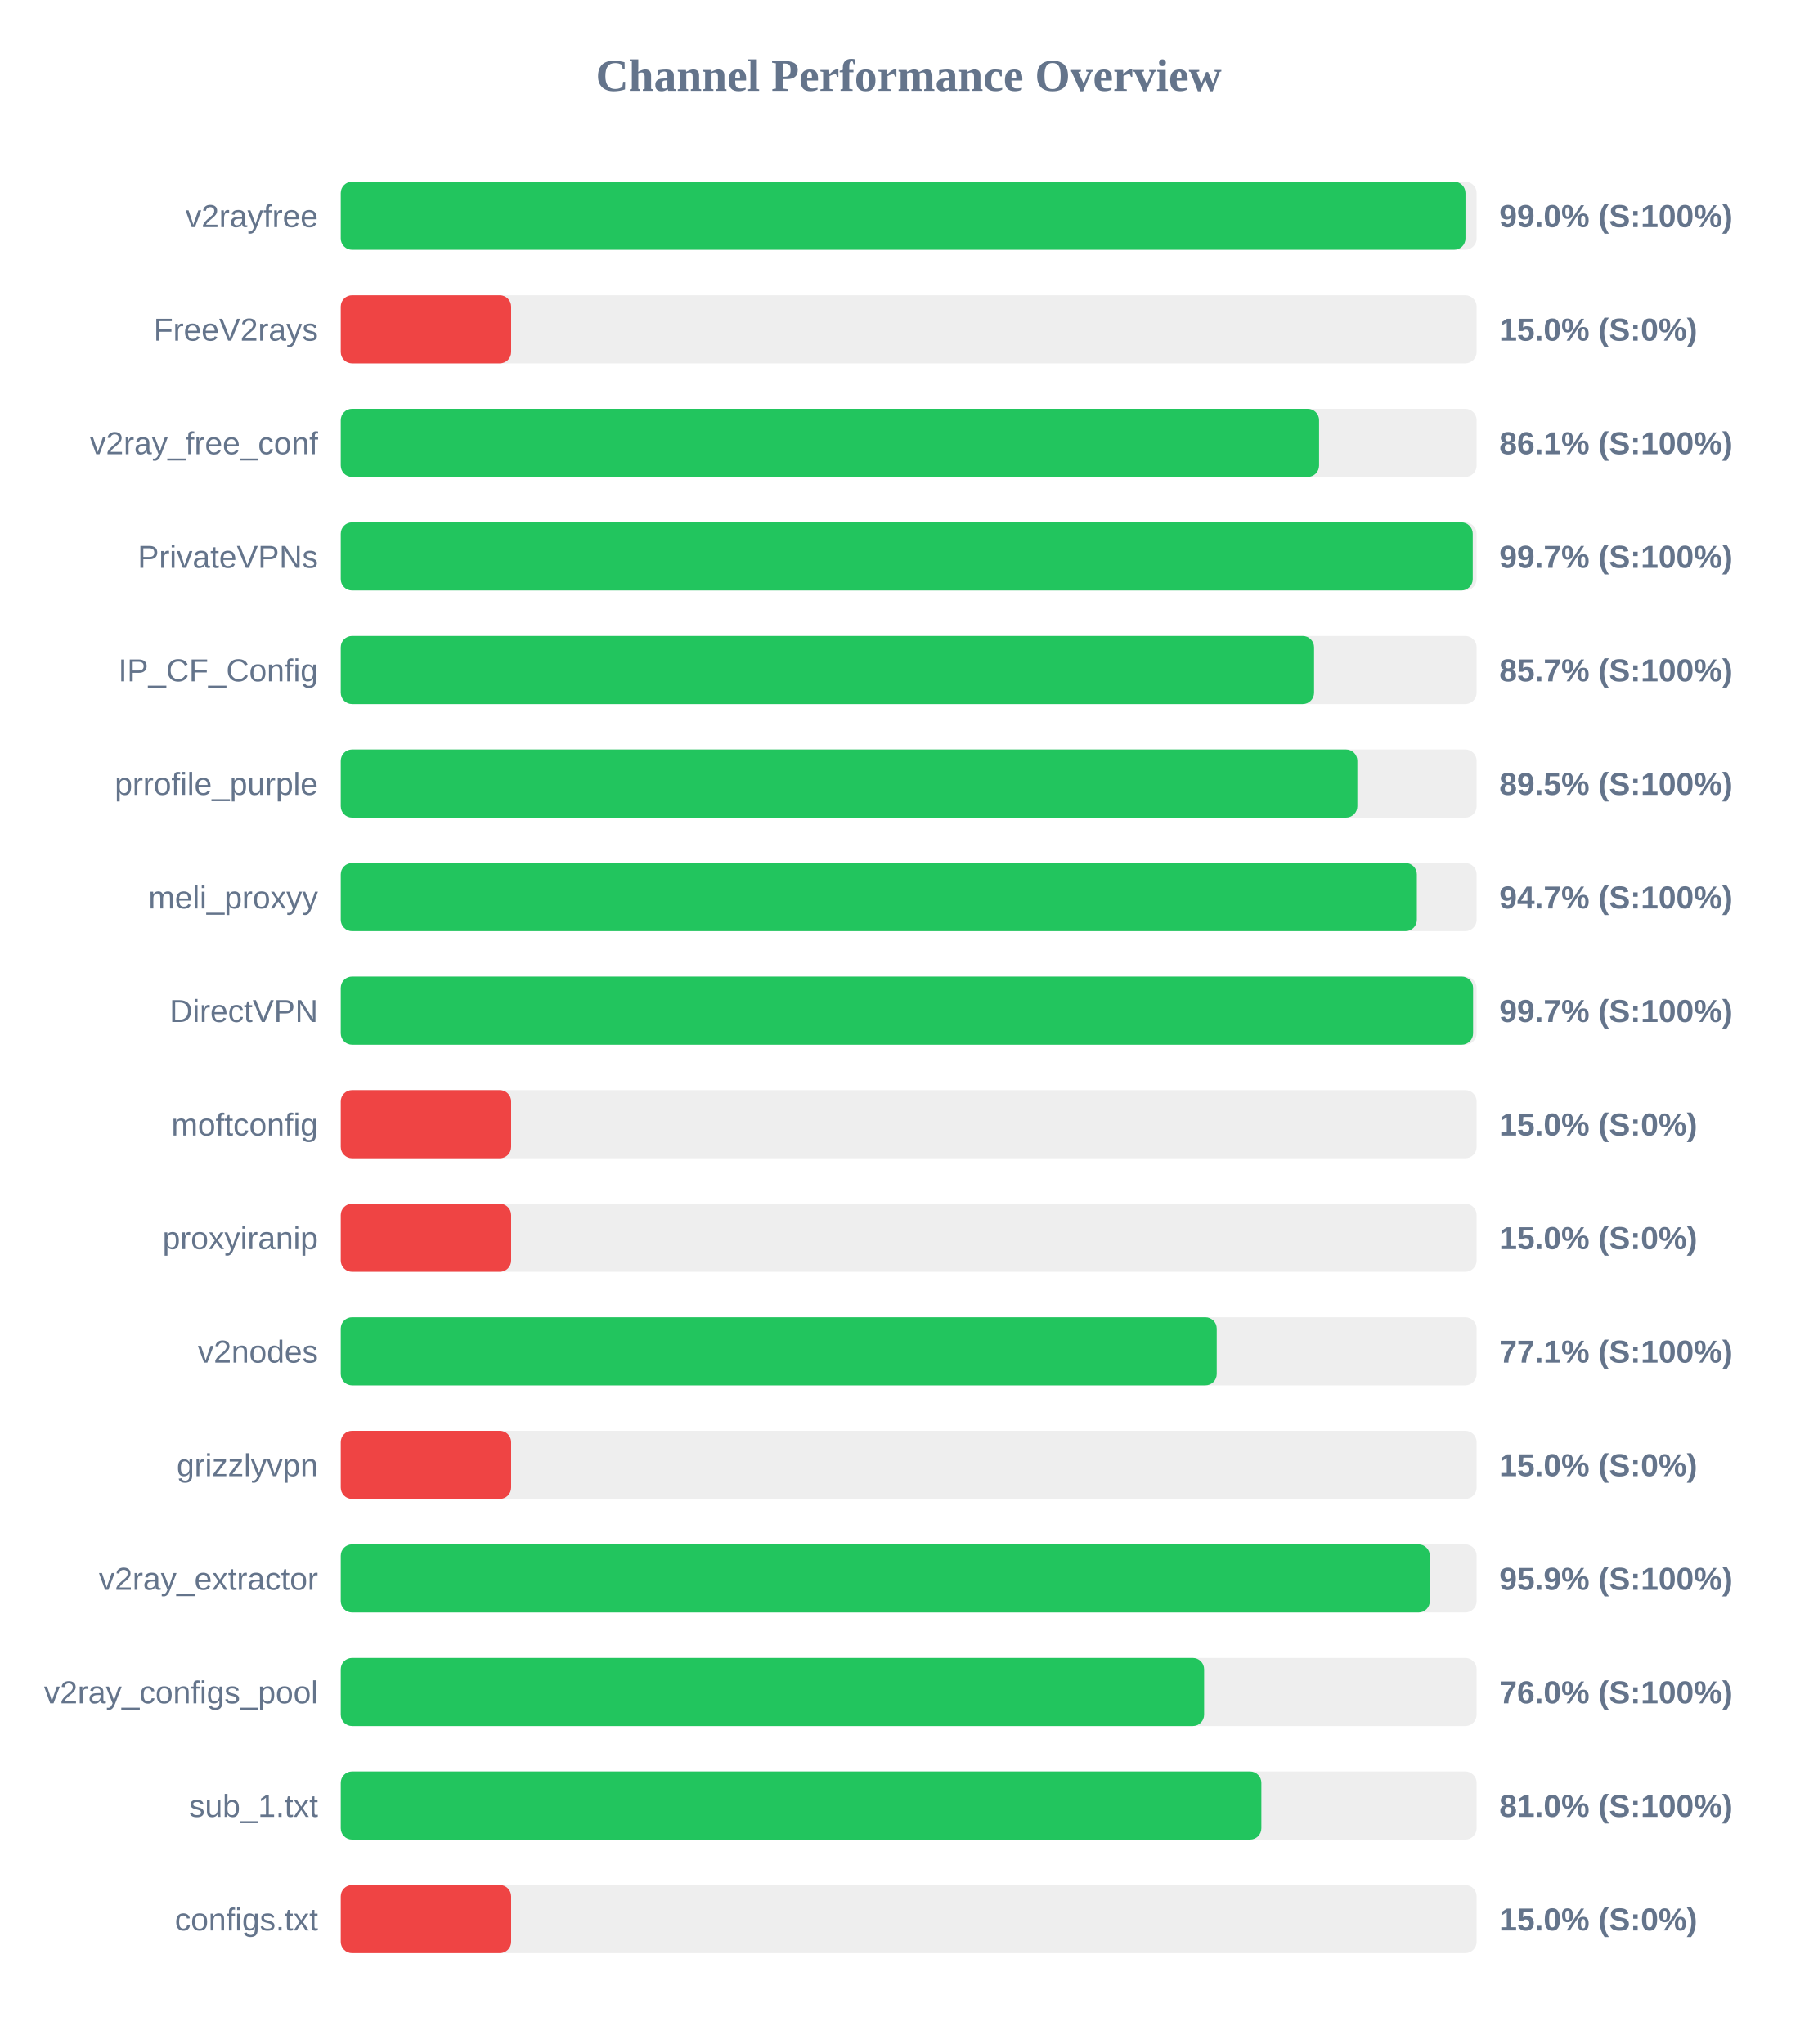
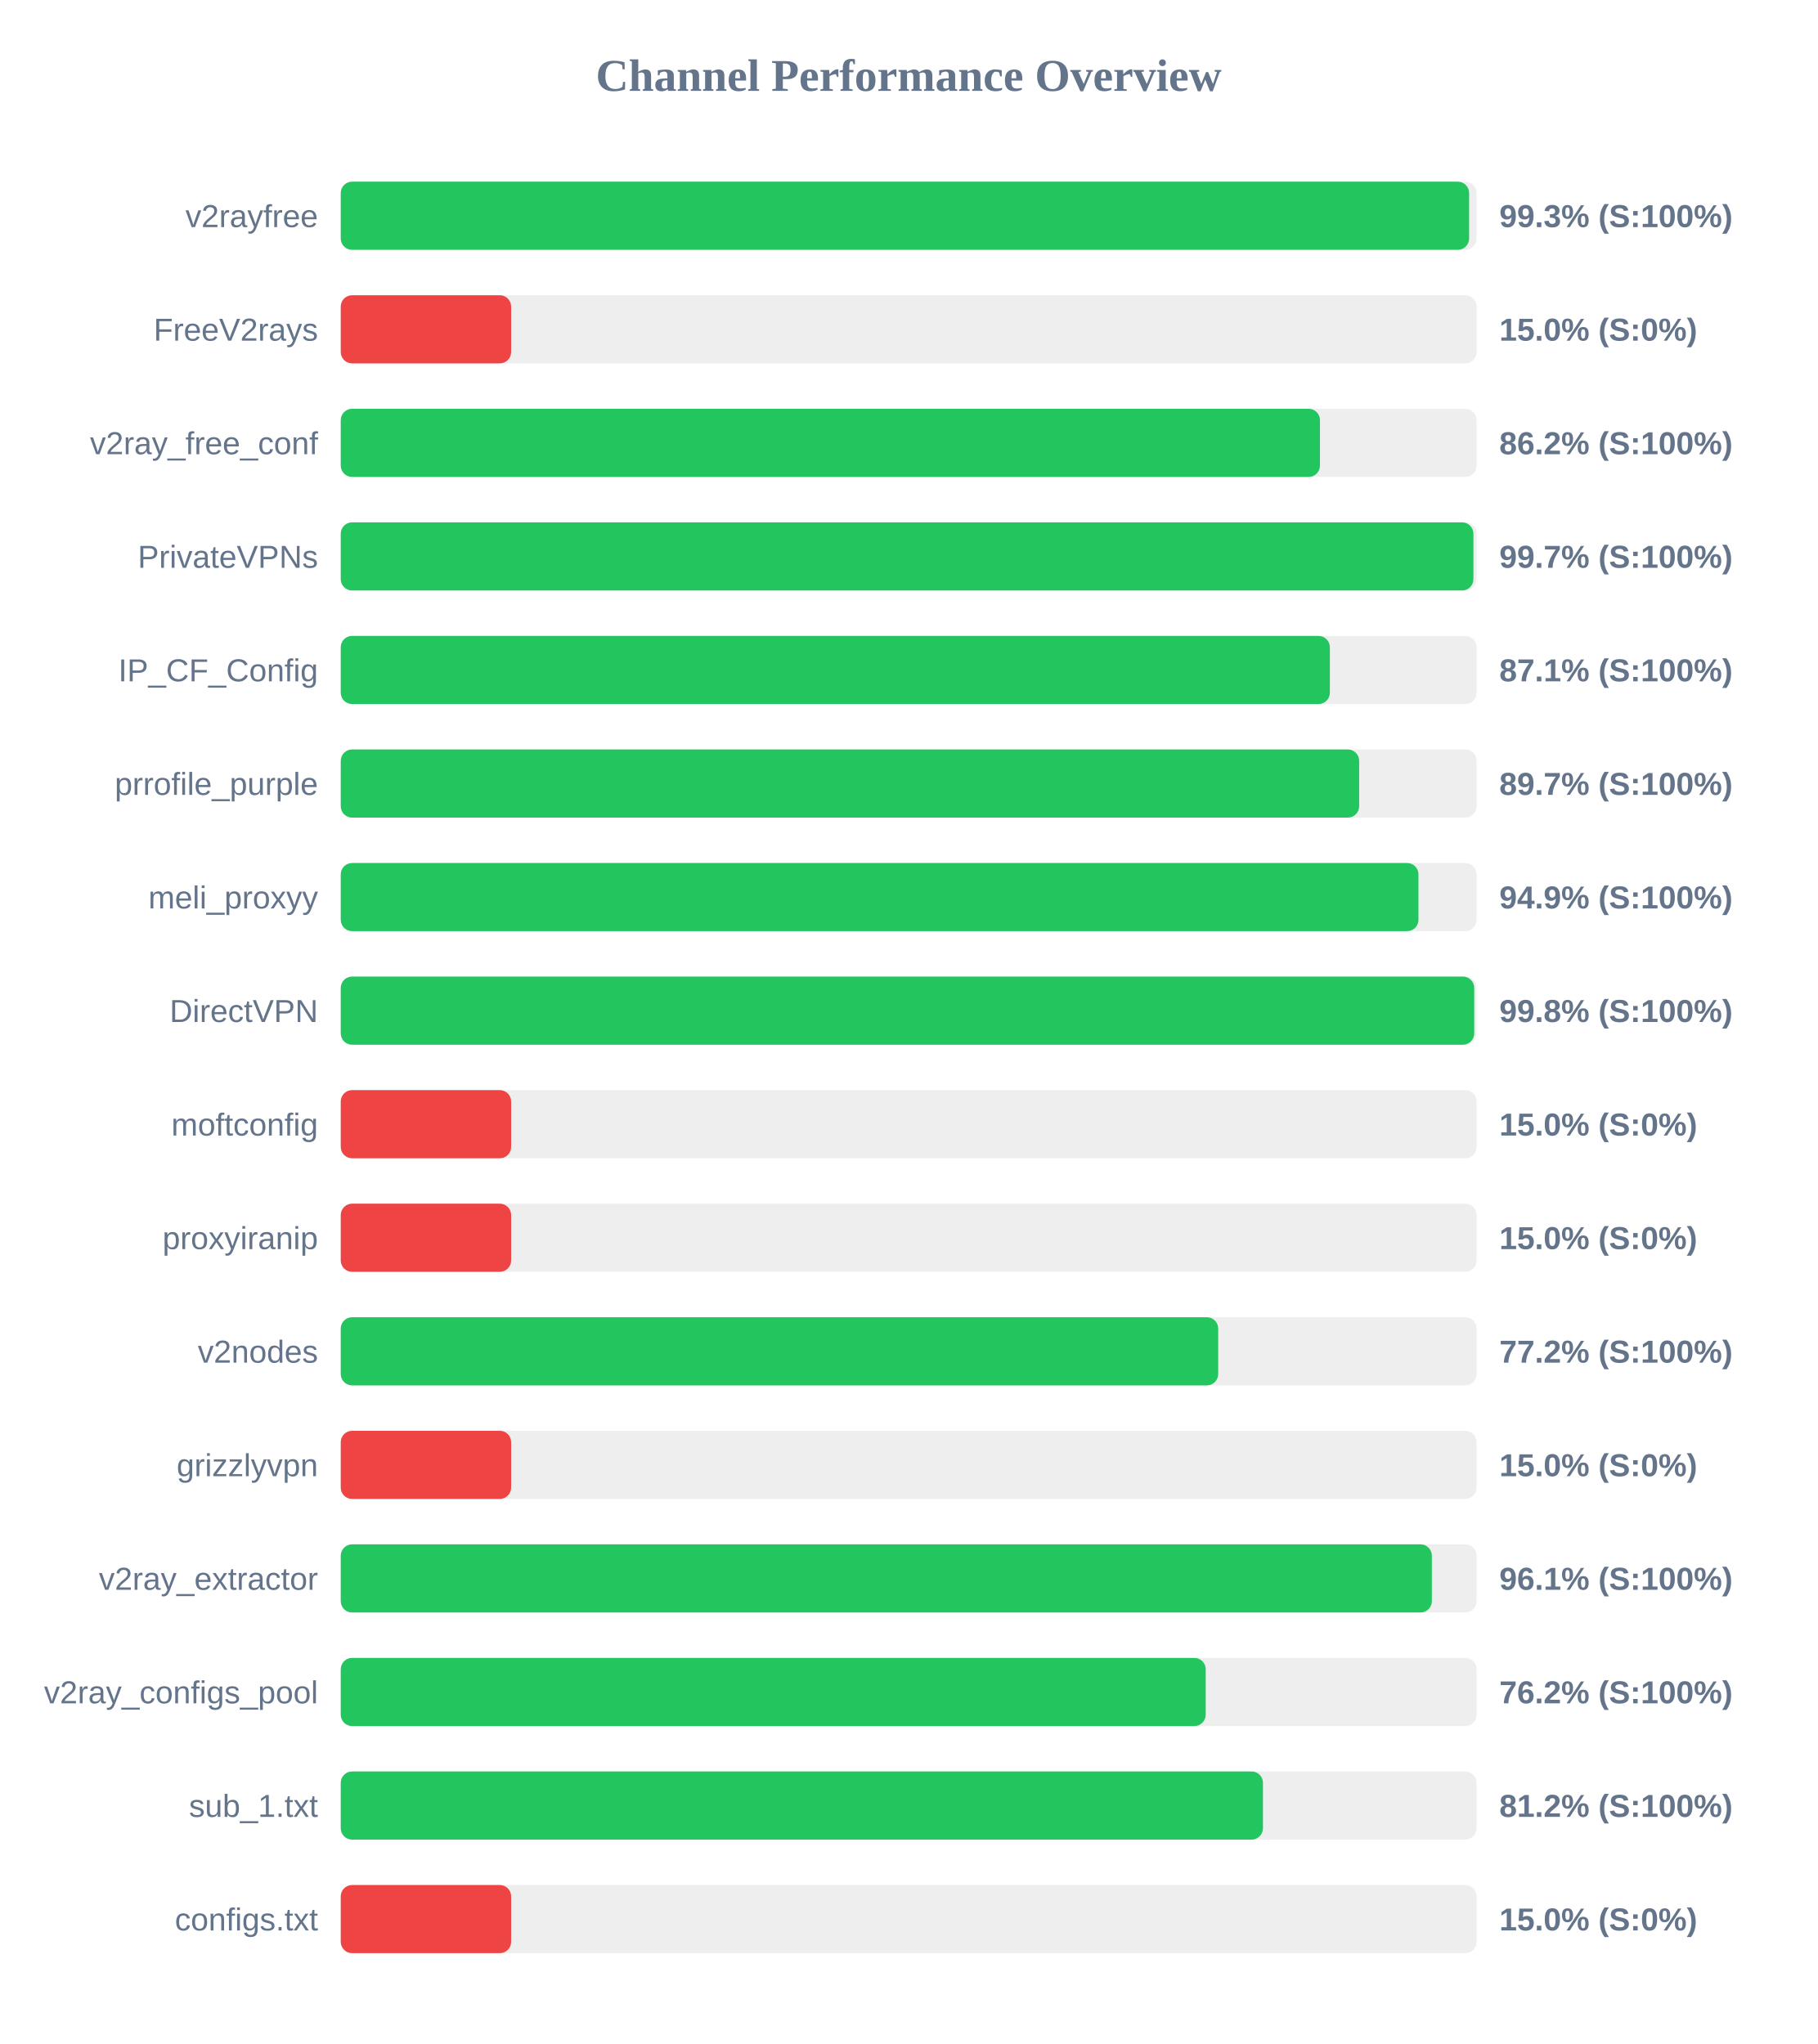
<svg xmlns="http://www.w3.org/2000/svg" width="800" height="900" version="1.1">
  <style>
        .row { font: 14px Arial; fill: #64748b; }
        .score { font: bold 14px Arial; fill: #64748b; }
    </style>
  <text x="400" y="40" text-anchor="middle" font-size="20px" font-weight="bold" fill="#64748b">Channel Performance Overview</text>
  <rect x="150" y="80" width="500" height="30" fill="#eee" rx="5" />
-   <rect x="150" y="80" width="495.1" height="30" fill="#22c55e" rx="5" />
+   <rect x="150" y="80" width="496.7" height="30" fill="#22c55e" rx="5" />
  <text x="140" y="100" text-anchor="end" class="row">v2rayfree</text>
-   <text x="660" y="100" text-anchor="start" class="score">99.0% (S:100%)</text>
+   <text x="660" y="100" text-anchor="start" class="score">99.3% (S:100%)</text>
  <rect x="150" y="130" width="500" height="30" fill="#eee" rx="5" />
  <rect x="150" y="130" width="75.0" height="30" fill="#ef4444" rx="5" />
  <text x="140" y="150" text-anchor="end" class="row">FreeV2rays</text>
  <text x="660" y="150" text-anchor="start" class="score">15.0% (S:0%)</text>
  <rect x="150" y="180" width="500" height="30" fill="#eee" rx="5" />
-   <rect x="150" y="180" width="430.65" height="30" fill="#22c55e" rx="5" />
+   <rect x="150" y="180" width="431.05" height="30" fill="#22c55e" rx="5" />
  <text x="140" y="200" text-anchor="end" class="row">v2ray_free_conf</text>
-   <text x="660" y="200" text-anchor="start" class="score">86.1% (S:100%)</text>
+   <text x="660" y="200" text-anchor="start" class="score">86.2% (S:100%)</text>
  <rect x="150" y="230" width="500" height="30" fill="#eee" rx="5" />
-   <rect x="150" y="230" width="498.3" height="30" fill="#22c55e" rx="5" />
+   <rect x="150" y="230" width="498.6" height="30" fill="#22c55e" rx="5" />
  <text x="140" y="250" text-anchor="end" class="row">PrivateVPNs</text>
  <text x="660" y="250" text-anchor="start" class="score">99.7% (S:100%)</text>
  <rect x="150" y="280" width="500" height="30" fill="#eee" rx="5" />
-   <rect x="150" y="280" width="428.45" height="30" fill="#22c55e" rx="5" />
+   <rect x="150" y="280" width="435.4" height="30" fill="#22c55e" rx="5" />
  <text x="140" y="300" text-anchor="end" class="row">IP_CF_Config</text>
-   <text x="660" y="300" text-anchor="start" class="score">85.7% (S:100%)</text>
+   <text x="660" y="300" text-anchor="start" class="score">87.1% (S:100%)</text>
  <rect x="150" y="330" width="500" height="30" fill="#eee" rx="5" />
-   <rect x="150" y="330" width="447.5" height="30" fill="#22c55e" rx="5" />
+   <rect x="150" y="330" width="448.3" height="30" fill="#22c55e" rx="5" />
  <text x="140" y="350" text-anchor="end" class="row">prrofile_purple</text>
-   <text x="660" y="350" text-anchor="start" class="score">89.5% (S:100%)</text>
+   <text x="660" y="350" text-anchor="start" class="score">89.7% (S:100%)</text>
  <rect x="150" y="380" width="500" height="30" fill="#eee" rx="5" />
-   <rect x="150" y="380" width="473.7" height="30" fill="#22c55e" rx="5" />
+   <rect x="150" y="380" width="474.4" height="30" fill="#22c55e" rx="5" />
  <text x="140" y="400" text-anchor="end" class="row">meli_proxyy</text>
-   <text x="660" y="400" text-anchor="start" class="score">94.7% (S:100%)</text>
+   <text x="660" y="400" text-anchor="start" class="score">94.9% (S:100%)</text>
  <rect x="150" y="430" width="500" height="30" fill="#eee" rx="5" />
-   <rect x="150" y="430" width="498.45" height="30" fill="#22c55e" rx="5" />
+   <rect x="150" y="430" width="498.95" height="30" fill="#22c55e" rx="5" />
  <text x="140" y="450" text-anchor="end" class="row">DirectVPN</text>
-   <text x="660" y="450" text-anchor="start" class="score">99.7% (S:100%)</text>
+   <text x="660" y="450" text-anchor="start" class="score">99.8% (S:100%)</text>
  <rect x="150" y="480" width="500" height="30" fill="#eee" rx="5" />
  <rect x="150" y="480" width="75.0" height="30" fill="#ef4444" rx="5" />
  <text x="140" y="500" text-anchor="end" class="row">moftconfig</text>
  <text x="660" y="500" text-anchor="start" class="score">15.0% (S:0%)</text>
  <rect x="150" y="530" width="500" height="30" fill="#eee" rx="5" />
  <rect x="150" y="530" width="75.0" height="30" fill="#ef4444" rx="5" />
  <text x="140" y="550" text-anchor="end" class="row">proxyiranip</text>
  <text x="660" y="550" text-anchor="start" class="score">15.0% (S:0%)</text>
  <rect x="150" y="580" width="500" height="30" fill="#eee" rx="5" />
-   <rect x="150" y="580" width="385.6" height="30" fill="#22c55e" rx="5" />
+   <rect x="150" y="580" width="386.25" height="30" fill="#22c55e" rx="5" />
  <text x="140" y="600" text-anchor="end" class="row">v2nodes</text>
-   <text x="660" y="600" text-anchor="start" class="score">77.1% (S:100%)</text>
+   <text x="660" y="600" text-anchor="start" class="score">77.2% (S:100%)</text>
  <rect x="150" y="630" width="500" height="30" fill="#eee" rx="5" />
  <rect x="150" y="630" width="75.0" height="30" fill="#ef4444" rx="5" />
  <text x="140" y="650" text-anchor="end" class="row">grizzlyvpn</text>
  <text x="660" y="650" text-anchor="start" class="score">15.0% (S:0%)</text>
  <rect x="150" y="680" width="500" height="30" fill="#eee" rx="5" />
-   <rect x="150" y="680" width="479.4" height="30" fill="#22c55e" rx="5" />
+   <rect x="150" y="680" width="480.3" height="30" fill="#22c55e" rx="5" />
  <text x="140" y="700" text-anchor="end" class="row">v2ray_extractor</text>
-   <text x="660" y="700" text-anchor="start" class="score">95.9% (S:100%)</text>
+   <text x="660" y="700" text-anchor="start" class="score">96.1% (S:100%)</text>
  <rect x="150" y="730" width="500" height="30" fill="#eee" rx="5" />
-   <rect x="150" y="730" width="380.05" height="30" fill="#22c55e" rx="5" />
+   <rect x="150" y="730" width="380.75" height="30" fill="#22c55e" rx="5" />
  <text x="140" y="750" text-anchor="end" class="row">v2ray_configs_pool</text>
-   <text x="660" y="750" text-anchor="start" class="score">76.0% (S:100%)</text>
+   <text x="660" y="750" text-anchor="start" class="score">76.2% (S:100%)</text>
  <rect x="150" y="780" width="500" height="30" fill="#eee" rx="5" />
-   <rect x="150" y="780" width="405.25" height="30" fill="#22c55e" rx="5" />
+   <rect x="150" y="780" width="405.95" height="30" fill="#22c55e" rx="5" />
  <text x="140" y="800" text-anchor="end" class="row">sub_1.txt</text>
-   <text x="660" y="800" text-anchor="start" class="score">81.0% (S:100%)</text>
+   <text x="660" y="800" text-anchor="start" class="score">81.2% (S:100%)</text>
  <rect x="150" y="830" width="500" height="30" fill="#eee" rx="5" />
  <rect x="150" y="830" width="75.0" height="30" fill="#ef4444" rx="5" />
  <text x="140" y="850" text-anchor="end" class="row">configs.txt</text>
  <text x="660" y="850" text-anchor="start" class="score">15.0% (S:0%)</text>
</svg>
